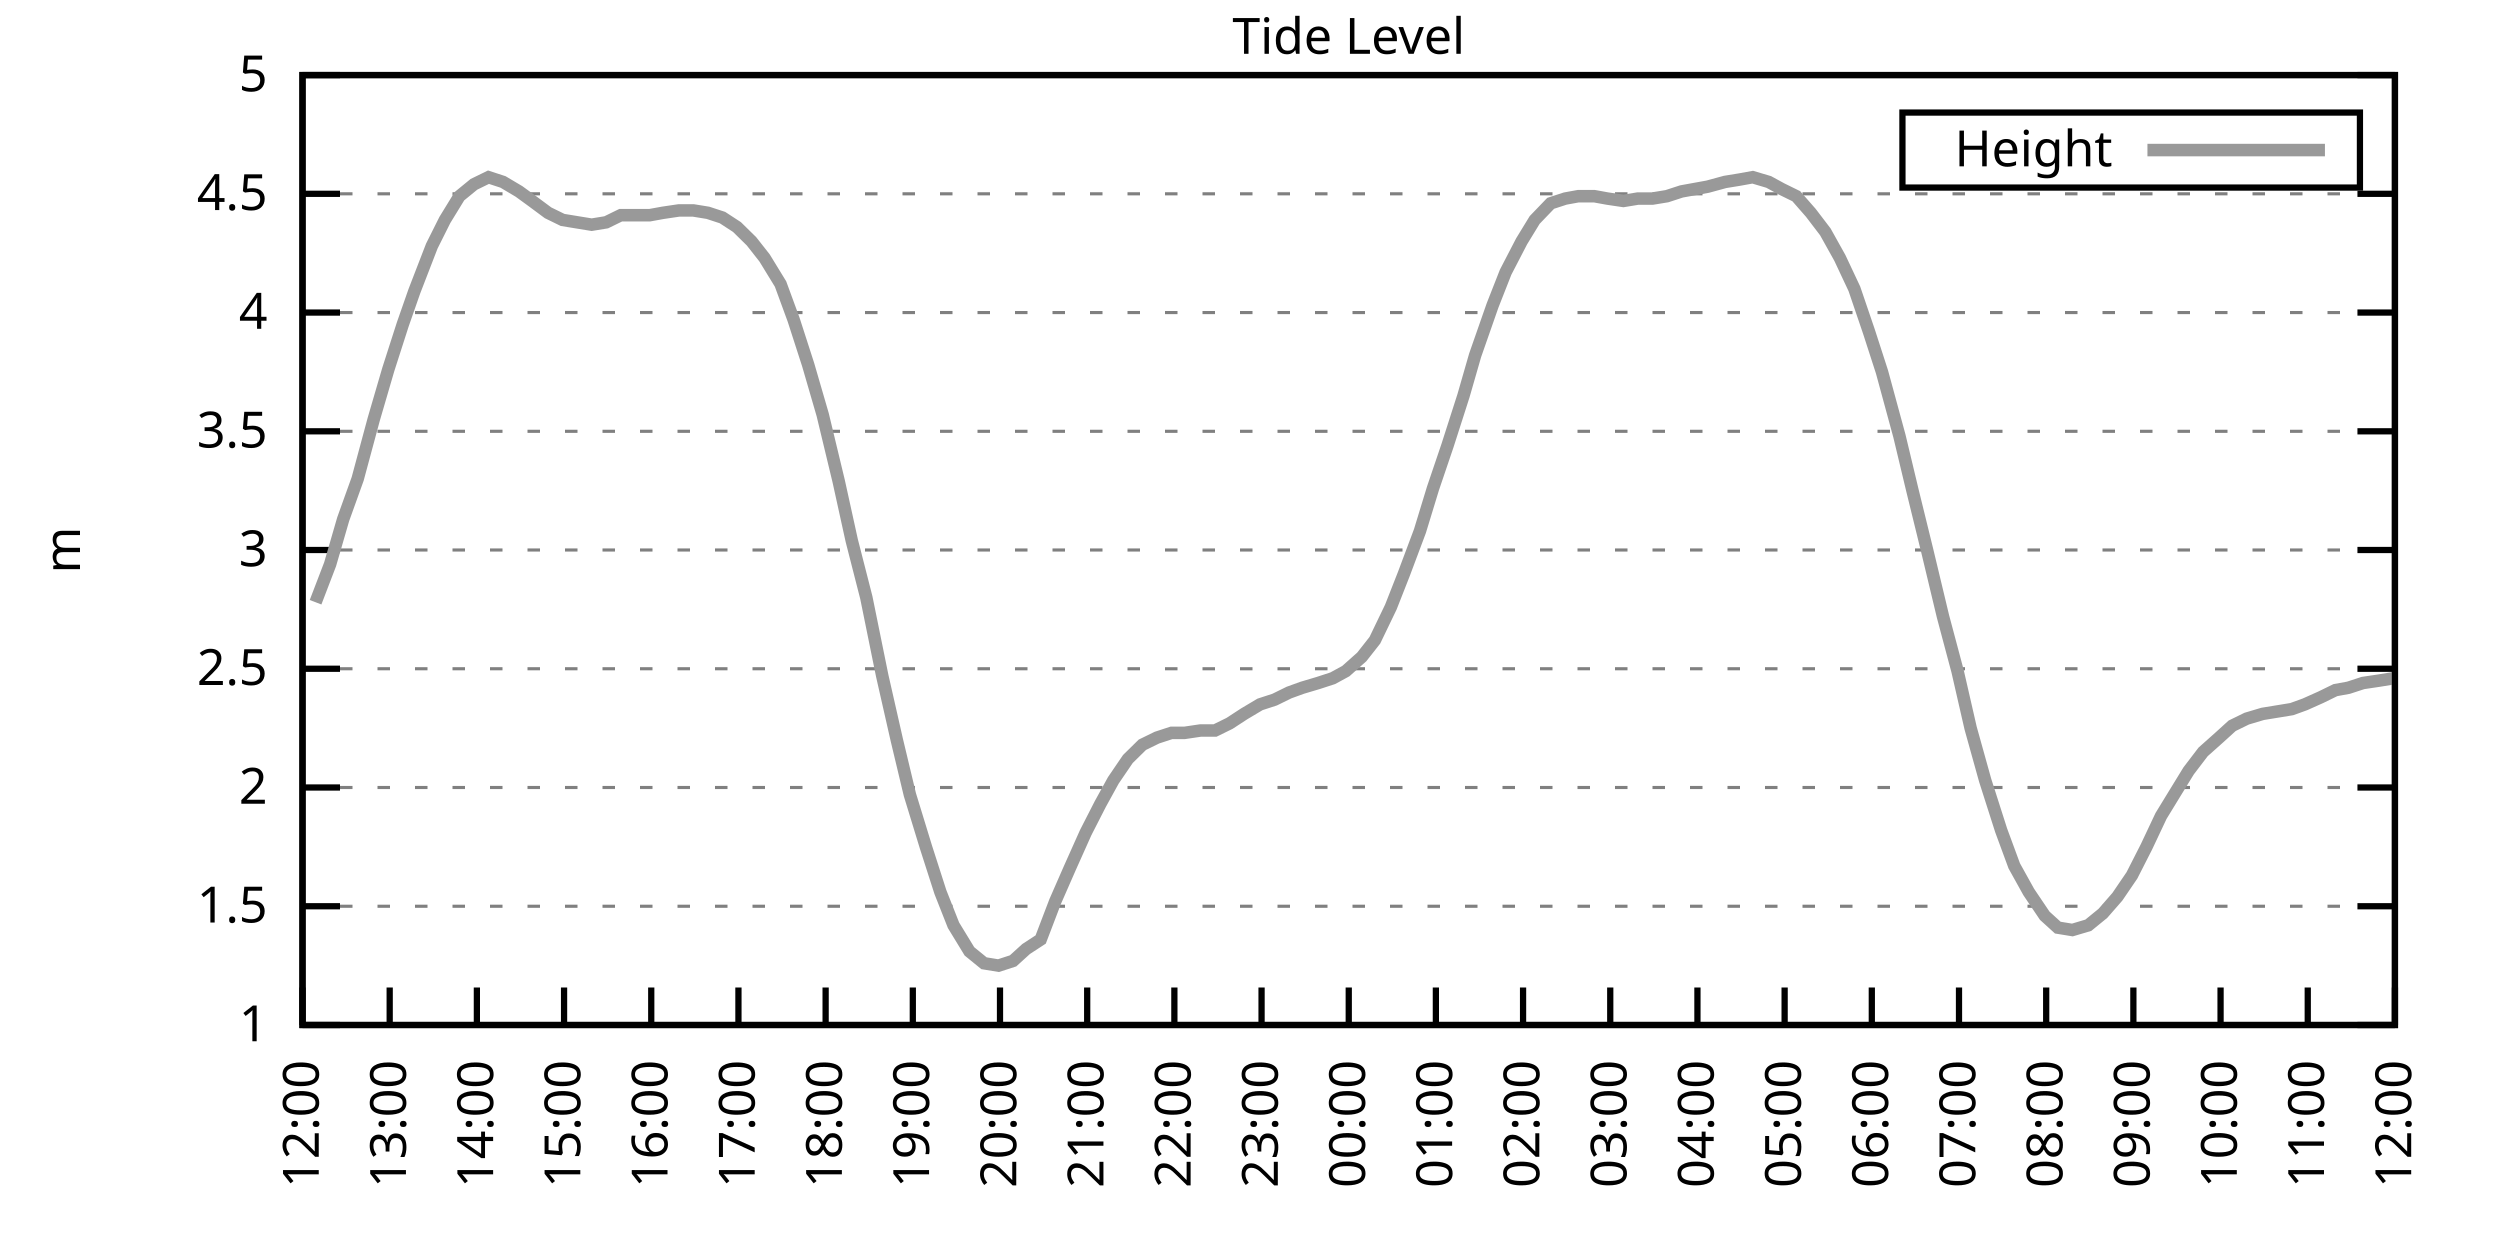
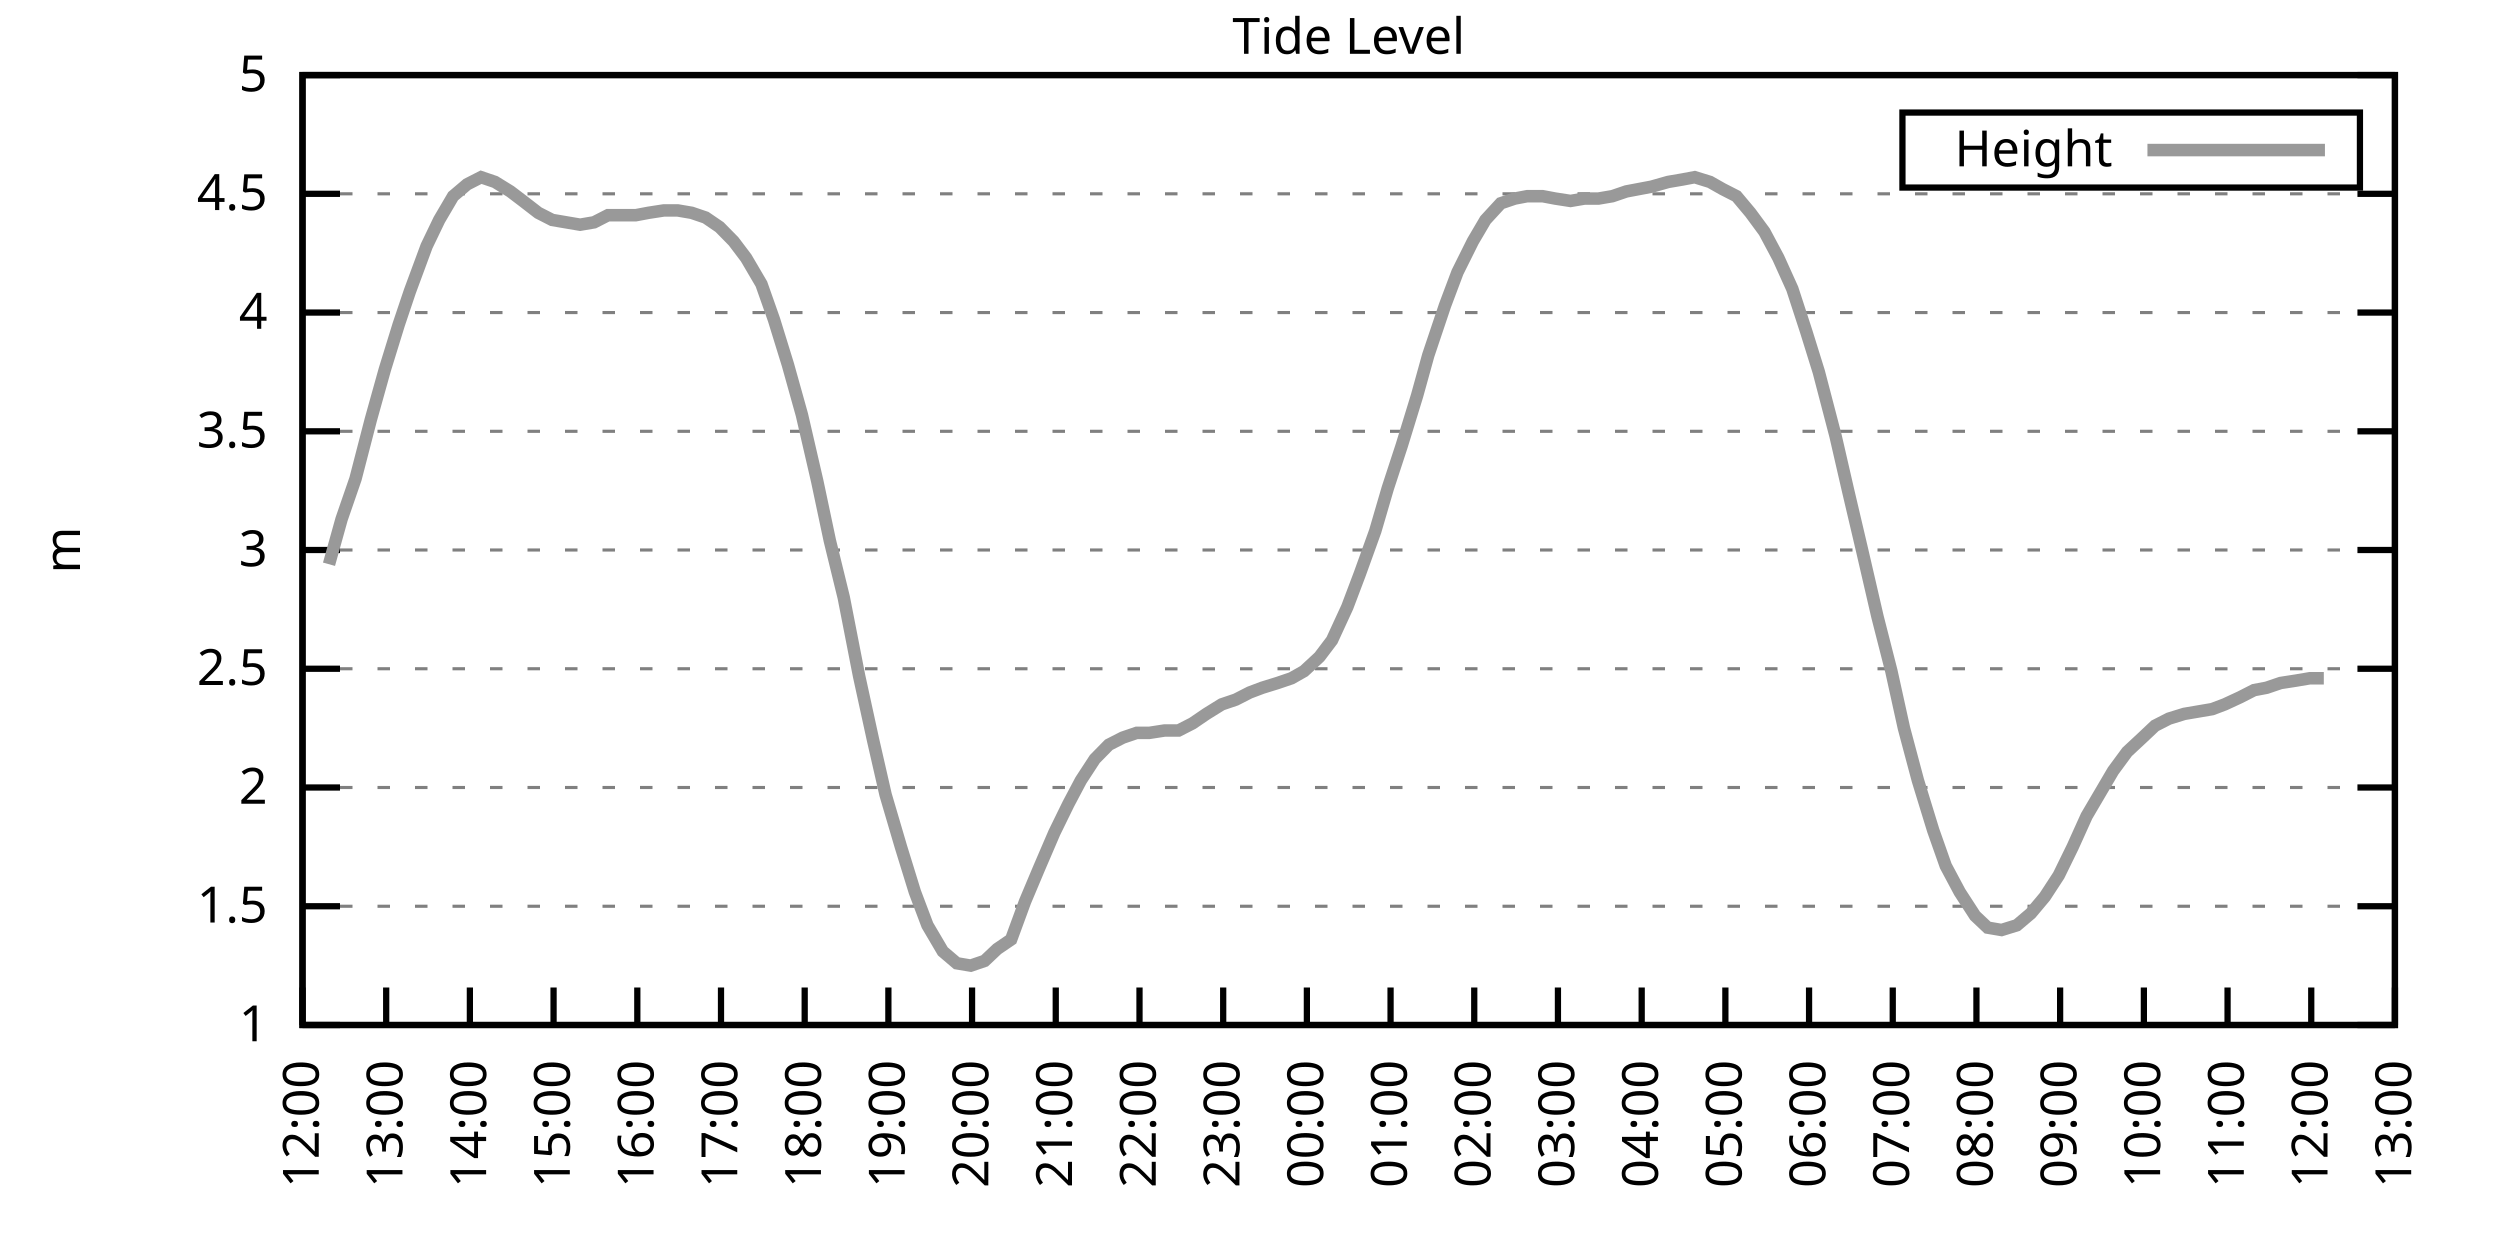
<svg xmlns="http://www.w3.org/2000/svg" xmlns:xlink="http://www.w3.org/1999/xlink" width="400" height="200" viewBox="0 0 400 200">
  <g id="gnuplot_canvas">
    <rect x="0" y="0" width="400" height="200" fill="none" />
    <defs>
      <circle id="gpDot" r="0.5" stroke-width="0.5" stroke="currentColor" />
      <path id="gpPt0" stroke-width="0.333" stroke="currentColor" d="M-1,0 h2 M0,-1 v2" />
      <path id="gpPt1" stroke-width="0.333" stroke="currentColor" d="M-1,-1 L1,1 M1,-1 L-1,1" />
      <path id="gpPt2" stroke-width="0.333" stroke="currentColor" d="M-1,0 L1,0 M0,-1 L0,1 M-1,-1 L1,1 M-1,1 L1,-1" />
      <rect id="gpPt3" stroke-width="0.333" stroke="currentColor" x="-1" y="-1" width="2" height="2" />
      <rect id="gpPt4" stroke-width="0.333" stroke="currentColor" fill="currentColor" x="-1" y="-1" width="2" height="2" />
      <circle id="gpPt5" stroke-width="0.333" stroke="currentColor" cx="0" cy="0" r="1" />
      <use xlink:href="#gpPt5" id="gpPt6" fill="currentColor" stroke="none" />
      <path id="gpPt7" stroke-width="0.333" stroke="currentColor" d="M0,-1.33 L-1.33,0.67 L1.33,0.67 z" />
      <use xlink:href="#gpPt7" id="gpPt8" fill="currentColor" stroke="none" />
      <use xlink:href="#gpPt7" id="gpPt9" stroke="currentColor" transform="rotate(180)" />
      <use xlink:href="#gpPt9" id="gpPt10" fill="currentColor" stroke="none" />
      <use xlink:href="#gpPt3" id="gpPt11" stroke="currentColor" transform="rotate(45)" />
      <use xlink:href="#gpPt11" id="gpPt12" fill="currentColor" stroke="none" />
      <path id="gpPt13" stroke-width="0.333" stroke="currentColor" d="M0,1.330 L1.265,0.411 L0.782,-1.067 L-0.782,-1.076 L-1.265,0.411 z" />
      <use xlink:href="#gpPt13" id="gpPt14" fill="currentColor" stroke="none" />
      <filter id="textbox" filterUnits="objectBoundingBox" x="0" y="0" height="1" width="1">
        <feFlood flood-color="white" flood-opacity="1" result="bgnd" />
        <feComposite in="SourceGraphic" in2="bgnd" operator="atop" />
      </filter>
      <filter id="greybox" filterUnits="objectBoundingBox" x="0" y="0" height="1" width="1">
        <feFlood flood-color="lightgrey" flood-opacity="1" result="grey" />
        <feComposite in="SourceGraphic" in2="grey" operator="atop" />
      </filter>
    </defs>
    <g fill="none" color="white" stroke="currentColor" stroke-width="1.00" stroke-linecap="butt" stroke-linejoin="miter">
</g>
    <g fill="none" color="black" stroke="currentColor" stroke-width="1.00" stroke-linecap="butt" stroke-linejoin="miter">
      <g stroke="none" shape-rendering="crispEdges">
        <polygon fill="rgb(255, 255, 255)" points="48.40,164.00 383.18,164.00 383.18,12.02 48.40,12.02 " />
      </g>
    </g>
    <g fill="none" color="black" stroke="currentColor" stroke-width="1.00" stroke-linecap="butt" stroke-linejoin="miter">
</g>
    <g fill="none" color="black" stroke="black" stroke-width="0.50" stroke-linecap="butt" stroke-linejoin="miter">
</g>
    <g fill="none" color="gray" stroke="currentColor" stroke-width="0.50" stroke-linecap="butt" stroke-linejoin="miter">
      <path stroke="gray" stroke-dasharray="2,4" class="gridline" d="M48.40,164.00 L383.19,164.00  " />
    </g>
    <g fill="none" color="gray" stroke="gray" stroke-width="1.00" stroke-linecap="butt" stroke-linejoin="miter">
</g>
    <g fill="none" color="black" stroke="currentColor" stroke-width="1.00" stroke-linecap="butt" stroke-linejoin="miter">
      <path stroke="black" d="M48.40,164.00 L54.40,164.00 M383.19,164.00 L377.19,164.00  " />
      <g transform="translate(42.80,166.60)" stroke="none" fill="black" font-family="Sans" font-size="8.00" text-anchor="end">
        <text>
          <tspan font-family="Sans"> 1</tspan>
        </text>
      </g>
    </g>
    <g fill="none" color="black" stroke="currentColor" stroke-width="1.00" stroke-linecap="butt" stroke-linejoin="miter">
</g>
    <g fill="none" color="black" stroke="black" stroke-width="0.50" stroke-linecap="butt" stroke-linejoin="miter">
</g>
    <g fill="none" color="gray" stroke="currentColor" stroke-width="0.50" stroke-linecap="butt" stroke-linejoin="miter">
      <path stroke="gray" stroke-dasharray="2,4" class="gridline" d="M48.40,145.00 L383.19,145.00  " />
    </g>
    <g fill="none" color="gray" stroke="gray" stroke-width="1.00" stroke-linecap="butt" stroke-linejoin="miter">
</g>
    <g fill="none" color="black" stroke="currentColor" stroke-width="1.00" stroke-linecap="butt" stroke-linejoin="miter">
      <path stroke="black" d="M48.40,145.00 L54.40,145.00 M383.19,145.00 L377.19,145.00  " />
      <g transform="translate(42.80,147.60)" stroke="none" fill="black" font-family="Sans" font-size="8.00" text-anchor="end">
        <text>
          <tspan font-family="Sans"> 1.5</tspan>
        </text>
      </g>
    </g>
    <g fill="none" color="black" stroke="currentColor" stroke-width="1.00" stroke-linecap="butt" stroke-linejoin="miter">
</g>
    <g fill="none" color="black" stroke="black" stroke-width="0.50" stroke-linecap="butt" stroke-linejoin="miter">
</g>
    <g fill="none" color="gray" stroke="currentColor" stroke-width="0.50" stroke-linecap="butt" stroke-linejoin="miter">
      <path stroke="gray" stroke-dasharray="2,4" class="gridline" d="M48.40,126.00 L383.19,126.00  " />
    </g>
    <g fill="none" color="gray" stroke="gray" stroke-width="1.00" stroke-linecap="butt" stroke-linejoin="miter">
</g>
    <g fill="none" color="black" stroke="currentColor" stroke-width="1.00" stroke-linecap="butt" stroke-linejoin="miter">
      <path stroke="black" d="M48.40,126.00 L54.40,126.00 M383.19,126.00 L377.19,126.00  " />
      <g transform="translate(42.80,128.60)" stroke="none" fill="black" font-family="Sans" font-size="8.00" text-anchor="end">
        <text>
          <tspan font-family="Sans"> 2</tspan>
        </text>
      </g>
    </g>
    <g fill="none" color="black" stroke="currentColor" stroke-width="1.00" stroke-linecap="butt" stroke-linejoin="miter">
</g>
    <g fill="none" color="black" stroke="black" stroke-width="0.50" stroke-linecap="butt" stroke-linejoin="miter">
</g>
    <g fill="none" color="gray" stroke="currentColor" stroke-width="0.50" stroke-linecap="butt" stroke-linejoin="miter">
      <path stroke="gray" stroke-dasharray="2,4" class="gridline" d="M48.40,107.00 L383.19,107.00  " />
    </g>
    <g fill="none" color="gray" stroke="gray" stroke-width="1.00" stroke-linecap="butt" stroke-linejoin="miter">
</g>
    <g fill="none" color="black" stroke="currentColor" stroke-width="1.00" stroke-linecap="butt" stroke-linejoin="miter">
      <path stroke="black" d="M48.40,107.00 L54.40,107.00 M383.19,107.00 L377.19,107.00  " />
      <g transform="translate(42.80,109.60)" stroke="none" fill="black" font-family="Sans" font-size="8.00" text-anchor="end">
        <text>
          <tspan font-family="Sans"> 2.5</tspan>
        </text>
      </g>
    </g>
    <g fill="none" color="black" stroke="currentColor" stroke-width="1.00" stroke-linecap="butt" stroke-linejoin="miter">
</g>
    <g fill="none" color="black" stroke="black" stroke-width="0.50" stroke-linecap="butt" stroke-linejoin="miter">
</g>
    <g fill="none" color="gray" stroke="currentColor" stroke-width="0.50" stroke-linecap="butt" stroke-linejoin="miter">
      <path stroke="gray" stroke-dasharray="2,4" class="gridline" d="M48.40,88.00 L383.19,88.00  " />
    </g>
    <g fill="none" color="gray" stroke="gray" stroke-width="1.00" stroke-linecap="butt" stroke-linejoin="miter">
</g>
    <g fill="none" color="black" stroke="currentColor" stroke-width="1.00" stroke-linecap="butt" stroke-linejoin="miter">
      <path stroke="black" d="M48.40,88.00 L54.40,88.00 M383.19,88.00 L377.19,88.00  " />
      <g transform="translate(42.80,90.60)" stroke="none" fill="black" font-family="Sans" font-size="8.00" text-anchor="end">
        <text>
          <tspan font-family="Sans"> 3</tspan>
        </text>
      </g>
    </g>
    <g fill="none" color="black" stroke="currentColor" stroke-width="1.00" stroke-linecap="butt" stroke-linejoin="miter">
</g>
    <g fill="none" color="black" stroke="black" stroke-width="0.50" stroke-linecap="butt" stroke-linejoin="miter">
</g>
    <g fill="none" color="gray" stroke="currentColor" stroke-width="0.50" stroke-linecap="butt" stroke-linejoin="miter">
      <path stroke="gray" stroke-dasharray="2,4" class="gridline" d="M48.40,69.01 L383.19,69.01  " />
    </g>
    <g fill="none" color="gray" stroke="gray" stroke-width="1.00" stroke-linecap="butt" stroke-linejoin="miter">
</g>
    <g fill="none" color="black" stroke="currentColor" stroke-width="1.00" stroke-linecap="butt" stroke-linejoin="miter">
      <path stroke="black" d="M48.40,69.01 L54.40,69.01 M383.19,69.01 L377.19,69.01  " />
      <g transform="translate(42.80,71.61)" stroke="none" fill="black" font-family="Sans" font-size="8.00" text-anchor="end">
        <text>
          <tspan font-family="Sans"> 3.5</tspan>
        </text>
      </g>
    </g>
    <g fill="none" color="black" stroke="currentColor" stroke-width="1.00" stroke-linecap="butt" stroke-linejoin="miter">
</g>
    <g fill="none" color="black" stroke="black" stroke-width="0.50" stroke-linecap="butt" stroke-linejoin="miter">
</g>
    <g fill="none" color="gray" stroke="currentColor" stroke-width="0.50" stroke-linecap="butt" stroke-linejoin="miter">
      <path stroke="gray" stroke-dasharray="2,4" class="gridline" d="M48.40,50.01 L383.19,50.01  " />
    </g>
    <g fill="none" color="gray" stroke="gray" stroke-width="1.00" stroke-linecap="butt" stroke-linejoin="miter">
</g>
    <g fill="none" color="black" stroke="currentColor" stroke-width="1.00" stroke-linecap="butt" stroke-linejoin="miter">
      <path stroke="black" d="M48.40,50.01 L54.40,50.01 M383.19,50.01 L377.19,50.01  " />
      <g transform="translate(42.80,52.61)" stroke="none" fill="black" font-family="Sans" font-size="8.00" text-anchor="end">
        <text>
          <tspan font-family="Sans"> 4</tspan>
        </text>
      </g>
    </g>
    <g fill="none" color="black" stroke="currentColor" stroke-width="1.00" stroke-linecap="butt" stroke-linejoin="miter">
</g>
    <g fill="none" color="black" stroke="black" stroke-width="0.50" stroke-linecap="butt" stroke-linejoin="miter">
</g>
    <g fill="none" color="gray" stroke="currentColor" stroke-width="0.50" stroke-linecap="butt" stroke-linejoin="miter">
      <path stroke="gray" stroke-dasharray="2,4" class="gridline" d="M48.40,31.01 L383.19,31.01  " />
    </g>
    <g fill="none" color="gray" stroke="gray" stroke-width="1.00" stroke-linecap="butt" stroke-linejoin="miter">
</g>
    <g fill="none" color="black" stroke="currentColor" stroke-width="1.00" stroke-linecap="butt" stroke-linejoin="miter">
      <path stroke="black" d="M48.40,31.01 L54.40,31.01 M383.19,31.01 L377.19,31.01  " />
      <g transform="translate(42.80,33.61)" stroke="none" fill="black" font-family="Sans" font-size="8.00" text-anchor="end">
        <text>
          <tspan font-family="Sans"> 4.5</tspan>
        </text>
      </g>
    </g>
    <g fill="none" color="black" stroke="currentColor" stroke-width="1.00" stroke-linecap="butt" stroke-linejoin="miter">
</g>
    <g fill="none" color="black" stroke="black" stroke-width="0.50" stroke-linecap="butt" stroke-linejoin="miter">
</g>
    <g fill="none" color="gray" stroke="currentColor" stroke-width="0.50" stroke-linecap="butt" stroke-linejoin="miter">
      <path stroke="gray" stroke-dasharray="2,4" class="gridline" d="M48.40,12.01 L383.19,12.01  " />
    </g>
    <g fill="none" color="gray" stroke="gray" stroke-width="1.00" stroke-linecap="butt" stroke-linejoin="miter">
</g>
    <g fill="none" color="black" stroke="currentColor" stroke-width="1.00" stroke-linecap="butt" stroke-linejoin="miter">
      <path stroke="black" d="M48.40,12.01 L54.40,12.01 M383.19,12.01 L377.19,12.01  " />
      <g transform="translate(42.80,14.61)" stroke="none" fill="black" font-family="Sans" font-size="8.00" text-anchor="end">
        <text>
          <tspan font-family="Sans"> 5</tspan>
        </text>
      </g>
    </g>
    <g fill="none" color="black" stroke="currentColor" stroke-width="1.00" stroke-linecap="butt" stroke-linejoin="miter">
      <path stroke="black" d="M48.40,164.00 L48.40,158.00  " />
      <g transform="translate(51.00,169.60) rotate(270.00)" stroke="none" fill="black" font-family="Sans" font-size="8.00" text-anchor="end">
        <text>
          <tspan font-family="Sans">12:00</tspan>
        </text>
      </g>
    </g>
    <g fill="none" color="black" stroke="currentColor" stroke-width="1.00" stroke-linecap="butt" stroke-linejoin="miter">
-       <path stroke="black" d="M62.35,164.00 L62.35,158.00  " />
-       <g transform="translate(64.95,169.60) rotate(270.00)" stroke="none" fill="black" font-family="Sans" font-size="8.00" text-anchor="end">
+       <path stroke="black" d="M61.79,164.00 L61.79,158.00  " />
+       <g transform="translate(64.39,169.60) rotate(270.00)" stroke="none" fill="black" font-family="Sans" font-size="8.00" text-anchor="end">
        <text>
          <tspan font-family="Sans">13:00</tspan>
        </text>
      </g>
    </g>
    <g fill="none" color="black" stroke="currentColor" stroke-width="1.00" stroke-linecap="butt" stroke-linejoin="miter">
-       <path stroke="black" d="M76.30,164.00 L76.30,158.00  " />
-       <g transform="translate(78.90,169.60) rotate(270.00)" stroke="none" fill="black" font-family="Sans" font-size="8.00" text-anchor="end">
+       <path stroke="black" d="M75.18,164.00 L75.18,158.00  " />
+       <g transform="translate(77.78,169.60) rotate(270.00)" stroke="none" fill="black" font-family="Sans" font-size="8.00" text-anchor="end">
        <text>
          <tspan font-family="Sans">14:00</tspan>
        </text>
      </g>
    </g>
    <g fill="none" color="black" stroke="currentColor" stroke-width="1.00" stroke-linecap="butt" stroke-linejoin="miter">
-       <path stroke="black" d="M90.25,164.00 L90.25,158.00  " />
-       <g transform="translate(92.85,169.60) rotate(270.00)" stroke="none" fill="black" font-family="Sans" font-size="8.00" text-anchor="end">
+       <path stroke="black" d="M88.57,164.00 L88.57,158.00  " />
+       <g transform="translate(91.17,169.60) rotate(270.00)" stroke="none" fill="black" font-family="Sans" font-size="8.00" text-anchor="end">
        <text>
          <tspan font-family="Sans">15:00</tspan>
        </text>
      </g>
    </g>
    <g fill="none" color="black" stroke="currentColor" stroke-width="1.00" stroke-linecap="butt" stroke-linejoin="miter">
-       <path stroke="black" d="M104.20,164.00 L104.20,158.00  " />
-       <g transform="translate(106.80,169.60) rotate(270.00)" stroke="none" fill="black" font-family="Sans" font-size="8.00" text-anchor="end">
+       <path stroke="black" d="M101.97,164.00 L101.97,158.00  " />
+       <g transform="translate(104.57,169.60) rotate(270.00)" stroke="none" fill="black" font-family="Sans" font-size="8.00" text-anchor="end">
        <text>
          <tspan font-family="Sans">16:00</tspan>
        </text>
      </g>
    </g>
    <g fill="none" color="black" stroke="currentColor" stroke-width="1.00" stroke-linecap="butt" stroke-linejoin="miter">
-       <path stroke="black" d="M118.15,164.00 L118.15,158.00  " />
-       <g transform="translate(120.75,169.60) rotate(270.00)" stroke="none" fill="black" font-family="Sans" font-size="8.00" text-anchor="end">
+       <path stroke="black" d="M115.36,164.00 L115.36,158.00  " />
+       <g transform="translate(117.96,169.60) rotate(270.00)" stroke="none" fill="black" font-family="Sans" font-size="8.00" text-anchor="end">
        <text>
          <tspan font-family="Sans">17:00</tspan>
        </text>
      </g>
    </g>
    <g fill="none" color="black" stroke="currentColor" stroke-width="1.00" stroke-linecap="butt" stroke-linejoin="miter">
-       <path stroke="black" d="M132.10,164.00 L132.10,158.00  " />
-       <g transform="translate(134.70,169.60) rotate(270.00)" stroke="none" fill="black" font-family="Sans" font-size="8.00" text-anchor="end">
+       <path stroke="black" d="M128.75,164.00 L128.75,158.00  " />
+       <g transform="translate(131.35,169.60) rotate(270.00)" stroke="none" fill="black" font-family="Sans" font-size="8.00" text-anchor="end">
        <text>
          <tspan font-family="Sans">18:00</tspan>
        </text>
      </g>
    </g>
    <g fill="none" color="black" stroke="currentColor" stroke-width="1.00" stroke-linecap="butt" stroke-linejoin="miter">
-       <path stroke="black" d="M146.05,164.00 L146.05,158.00  " />
-       <g transform="translate(148.65,169.60) rotate(270.00)" stroke="none" fill="black" font-family="Sans" font-size="8.00" text-anchor="end">
+       <path stroke="black" d="M142.14,164.00 L142.14,158.00  " />
+       <g transform="translate(144.74,169.60) rotate(270.00)" stroke="none" fill="black" font-family="Sans" font-size="8.00" text-anchor="end">
        <text>
          <tspan font-family="Sans">19:00</tspan>
        </text>
      </g>
    </g>
    <g fill="none" color="black" stroke="currentColor" stroke-width="1.00" stroke-linecap="butt" stroke-linejoin="miter">
-       <path stroke="black" d="M160.00,164.00 L160.00,158.00  " />
-       <g transform="translate(162.60,169.60) rotate(270.00)" stroke="none" fill="black" font-family="Sans" font-size="8.00" text-anchor="end">
+       <path stroke="black" d="M155.53,164.00 L155.53,158.00  " />
+       <g transform="translate(158.13,169.60) rotate(270.00)" stroke="none" fill="black" font-family="Sans" font-size="8.00" text-anchor="end">
        <text>
          <tspan font-family="Sans">20:00</tspan>
        </text>
      </g>
    </g>
    <g fill="none" color="black" stroke="currentColor" stroke-width="1.00" stroke-linecap="butt" stroke-linejoin="miter">
-       <path stroke="black" d="M173.95,164.00 L173.95,158.00  " />
-       <g transform="translate(176.55,169.60) rotate(270.00)" stroke="none" fill="black" font-family="Sans" font-size="8.00" text-anchor="end">
+       <path stroke="black" d="M168.92,164.00 L168.92,158.00  " />
+       <g transform="translate(171.52,169.60) rotate(270.00)" stroke="none" fill="black" font-family="Sans" font-size="8.00" text-anchor="end">
        <text>
          <tspan font-family="Sans">21:00</tspan>
        </text>
      </g>
    </g>
    <g fill="none" color="black" stroke="currentColor" stroke-width="1.00" stroke-linecap="butt" stroke-linejoin="miter">
-       <path stroke="black" d="M187.90,164.00 L187.90,158.00  " />
-       <g transform="translate(190.50,169.60) rotate(270.00)" stroke="none" fill="black" font-family="Sans" font-size="8.00" text-anchor="end">
+       <path stroke="black" d="M182.32,164.00 L182.32,158.00  " />
+       <g transform="translate(184.92,169.60) rotate(270.00)" stroke="none" fill="black" font-family="Sans" font-size="8.00" text-anchor="end">
        <text>
          <tspan font-family="Sans">22:00</tspan>
        </text>
      </g>
    </g>
    <g fill="none" color="black" stroke="currentColor" stroke-width="1.00" stroke-linecap="butt" stroke-linejoin="miter">
-       <path stroke="black" d="M201.85,164.00 L201.85,158.00  " />
-       <g transform="translate(204.45,169.60) rotate(270.00)" stroke="none" fill="black" font-family="Sans" font-size="8.00" text-anchor="end">
+       <path stroke="black" d="M195.71,164.00 L195.71,158.00  " />
+       <g transform="translate(198.31,169.60) rotate(270.00)" stroke="none" fill="black" font-family="Sans" font-size="8.00" text-anchor="end">
        <text>
          <tspan font-family="Sans">23:00</tspan>
        </text>
      </g>
    </g>
    <g fill="none" color="black" stroke="currentColor" stroke-width="1.00" stroke-linecap="butt" stroke-linejoin="miter">
-       <path stroke="black" d="M215.80,164.00 L215.80,158.00  " />
-       <g transform="translate(218.40,169.60) rotate(270.00)" stroke="none" fill="black" font-family="Sans" font-size="8.00" text-anchor="end">
+       <path stroke="black" d="M209.10,164.00 L209.10,158.00  " />
+       <g transform="translate(211.70,169.60) rotate(270.00)" stroke="none" fill="black" font-family="Sans" font-size="8.00" text-anchor="end">
        <text>
          <tspan font-family="Sans">00:00</tspan>
        </text>
      </g>
    </g>
    <g fill="none" color="black" stroke="currentColor" stroke-width="1.00" stroke-linecap="butt" stroke-linejoin="miter">
-       <path stroke="black" d="M229.74,164.00 L229.74,158.00  " />
-       <g transform="translate(232.34,169.60) rotate(270.00)" stroke="none" fill="black" font-family="Sans" font-size="8.00" text-anchor="end">
+       <path stroke="black" d="M222.49,164.00 L222.49,158.00  " />
+       <g transform="translate(225.09,169.60) rotate(270.00)" stroke="none" fill="black" font-family="Sans" font-size="8.00" text-anchor="end">
        <text>
          <tspan font-family="Sans">01:00</tspan>
        </text>
      </g>
    </g>
    <g fill="none" color="black" stroke="currentColor" stroke-width="1.00" stroke-linecap="butt" stroke-linejoin="miter">
-       <path stroke="black" d="M243.69,164.00 L243.69,158.00  " />
-       <g transform="translate(246.29,169.60) rotate(270.00)" stroke="none" fill="black" font-family="Sans" font-size="8.00" text-anchor="end">
+       <path stroke="black" d="M235.88,164.00 L235.88,158.00  " />
+       <g transform="translate(238.48,169.60) rotate(270.00)" stroke="none" fill="black" font-family="Sans" font-size="8.00" text-anchor="end">
        <text>
          <tspan font-family="Sans">02:00</tspan>
        </text>
      </g>
    </g>
    <g fill="none" color="black" stroke="currentColor" stroke-width="1.00" stroke-linecap="butt" stroke-linejoin="miter">
-       <path stroke="black" d="M257.64,164.00 L257.64,158.00  " />
-       <g transform="translate(260.24,169.60) rotate(270.00)" stroke="none" fill="black" font-family="Sans" font-size="8.00" text-anchor="end">
+       <path stroke="black" d="M249.27,164.00 L249.27,158.00  " />
+       <g transform="translate(251.87,169.60) rotate(270.00)" stroke="none" fill="black" font-family="Sans" font-size="8.00" text-anchor="end">
        <text>
          <tspan font-family="Sans">03:00</tspan>
        </text>
      </g>
    </g>
    <g fill="none" color="black" stroke="currentColor" stroke-width="1.00" stroke-linecap="butt" stroke-linejoin="miter">
-       <path stroke="black" d="M271.59,164.00 L271.59,158.00  " />
-       <g transform="translate(274.19,169.60) rotate(270.00)" stroke="none" fill="black" font-family="Sans" font-size="8.00" text-anchor="end">
+       <path stroke="black" d="M262.67,164.00 L262.67,158.00  " />
+       <g transform="translate(265.27,169.60) rotate(270.00)" stroke="none" fill="black" font-family="Sans" font-size="8.00" text-anchor="end">
        <text>
          <tspan font-family="Sans">04:00</tspan>
        </text>
      </g>
    </g>
    <g fill="none" color="black" stroke="currentColor" stroke-width="1.00" stroke-linecap="butt" stroke-linejoin="miter">
-       <path stroke="black" d="M285.54,164.00 L285.54,158.00  " />
-       <g transform="translate(288.14,169.60) rotate(270.00)" stroke="none" fill="black" font-family="Sans" font-size="8.00" text-anchor="end">
+       <path stroke="black" d="M276.06,164.00 L276.06,158.00  " />
+       <g transform="translate(278.66,169.60) rotate(270.00)" stroke="none" fill="black" font-family="Sans" font-size="8.00" text-anchor="end">
        <text>
          <tspan font-family="Sans">05:00</tspan>
        </text>
      </g>
    </g>
    <g fill="none" color="black" stroke="currentColor" stroke-width="1.00" stroke-linecap="butt" stroke-linejoin="miter">
-       <path stroke="black" d="M299.49,164.00 L299.49,158.00  " />
-       <g transform="translate(302.09,169.60) rotate(270.00)" stroke="none" fill="black" font-family="Sans" font-size="8.00" text-anchor="end">
+       <path stroke="black" d="M289.45,164.00 L289.45,158.00  " />
+       <g transform="translate(292.05,169.60) rotate(270.00)" stroke="none" fill="black" font-family="Sans" font-size="8.00" text-anchor="end">
        <text>
          <tspan font-family="Sans">06:00</tspan>
        </text>
      </g>
    </g>
    <g fill="none" color="black" stroke="currentColor" stroke-width="1.00" stroke-linecap="butt" stroke-linejoin="miter">
-       <path stroke="black" d="M313.44,164.00 L313.44,158.00  " />
-       <g transform="translate(316.04,169.60) rotate(270.00)" stroke="none" fill="black" font-family="Sans" font-size="8.00" text-anchor="end">
+       <path stroke="black" d="M302.84,164.00 L302.84,158.00  " />
+       <g transform="translate(305.44,169.60) rotate(270.00)" stroke="none" fill="black" font-family="Sans" font-size="8.00" text-anchor="end">
        <text>
          <tspan font-family="Sans">07:00</tspan>
        </text>
      </g>
    </g>
    <g fill="none" color="black" stroke="currentColor" stroke-width="1.00" stroke-linecap="butt" stroke-linejoin="miter">
-       <path stroke="black" d="M327.39,164.00 L327.39,158.00  " />
-       <g transform="translate(329.99,169.60) rotate(270.00)" stroke="none" fill="black" font-family="Sans" font-size="8.00" text-anchor="end">
+       <path stroke="black" d="M316.23,164.00 L316.23,158.00  " />
+       <g transform="translate(318.83,169.60) rotate(270.00)" stroke="none" fill="black" font-family="Sans" font-size="8.00" text-anchor="end">
        <text>
          <tspan font-family="Sans">08:00</tspan>
        </text>
      </g>
    </g>
    <g fill="none" color="black" stroke="currentColor" stroke-width="1.00" stroke-linecap="butt" stroke-linejoin="miter">
-       <path stroke="black" d="M341.34,164.00 L341.34,158.00  " />
-       <g transform="translate(343.94,169.60) rotate(270.00)" stroke="none" fill="black" font-family="Sans" font-size="8.00" text-anchor="end">
+       <path stroke="black" d="M329.62,164.00 L329.62,158.00  " />
+       <g transform="translate(332.22,169.60) rotate(270.00)" stroke="none" fill="black" font-family="Sans" font-size="8.00" text-anchor="end">
        <text>
          <tspan font-family="Sans">09:00</tspan>
        </text>
      </g>
    </g>
    <g fill="none" color="black" stroke="currentColor" stroke-width="1.00" stroke-linecap="butt" stroke-linejoin="miter">
-       <path stroke="black" d="M355.29,164.00 L355.29,158.00  " />
-       <g transform="translate(357.89,169.60) rotate(270.00)" stroke="none" fill="black" font-family="Sans" font-size="8.00" text-anchor="end">
+       <path stroke="black" d="M343.02,164.00 L343.02,158.00  " />
+       <g transform="translate(345.62,169.60) rotate(270.00)" stroke="none" fill="black" font-family="Sans" font-size="8.00" text-anchor="end">
        <text>
          <tspan font-family="Sans">10:00</tspan>
        </text>
      </g>
    </g>
    <g fill="none" color="black" stroke="currentColor" stroke-width="1.00" stroke-linecap="butt" stroke-linejoin="miter">
-       <path stroke="black" d="M369.24,164.00 L369.24,158.00  " />
-       <g transform="translate(371.84,169.60) rotate(270.00)" stroke="none" fill="black" font-family="Sans" font-size="8.00" text-anchor="end">
+       <path stroke="black" d="M356.41,164.00 L356.41,158.00  " />
+       <g transform="translate(359.01,169.60) rotate(270.00)" stroke="none" fill="black" font-family="Sans" font-size="8.00" text-anchor="end">
        <text>
          <tspan font-family="Sans">11:00</tspan>
+         </text>
+       </g>
+     </g>
+     <g fill="none" color="black" stroke="currentColor" stroke-width="1.00" stroke-linecap="butt" stroke-linejoin="miter">
+       <path stroke="black" d="M369.80,164.00 L369.80,158.00  " />
+       <g transform="translate(372.40,169.60) rotate(270.00)" stroke="none" fill="black" font-family="Sans" font-size="8.00" text-anchor="end">
+         <text>
+           <tspan font-family="Sans">12:00</tspan>
        </text>
      </g>
    </g>
    <g fill="none" color="black" stroke="currentColor" stroke-width="1.00" stroke-linecap="butt" stroke-linejoin="miter">
      <path stroke="black" d="M383.19,164.00 L383.19,158.00  " />
      <g transform="translate(385.79,169.60) rotate(270.00)" stroke="none" fill="black" font-family="Sans" font-size="8.00" text-anchor="end">
        <text>
-           <tspan font-family="Sans">12:00</tspan>
+           <tspan font-family="Sans">13:00</tspan>
        </text>
      </g>
    </g>
    <g fill="none" color="black" stroke="currentColor" stroke-width="1.00" stroke-linecap="butt" stroke-linejoin="miter">
</g>
    <g fill="none" color="black" stroke="currentColor" stroke-width="1.00" stroke-linecap="butt" stroke-linejoin="miter">
      <path stroke="black" d="M48.40,12.01 L48.40,164.00 L383.19,164.00 L383.19,12.01 L48.40,12.01 Z  " />
    </g>
    <g fill="none" color="black" stroke="currentColor" stroke-width="1.00" stroke-linecap="butt" stroke-linejoin="miter">
</g>
    <g fill="none" color="black" stroke="currentColor" stroke-width="1.00" stroke-linecap="butt" stroke-linejoin="miter">
      <path stroke="black" d="M304.39,30.01 L304.39,18.01 L377.59,18.01 L377.59,30.01 L304.39,30.01 Z  " />
    </g>
    <g id="Tide_level_plot_1">
      <g fill="none" color="white" stroke="black" stroke-width="2.00" stroke-linecap="butt" stroke-linejoin="miter">
</g>
      <g fill="none" color="black" stroke="currentColor" stroke-width="2.00" stroke-linecap="butt" stroke-linejoin="miter">
        <g transform="translate(337.99,26.61)" stroke="none" fill="black" font-family="Sans" font-size="8.00" text-anchor="end">
          <text>
            <tspan font-family="Sans">Height</tspan>
          </text>
        </g>
      </g>
      <g fill="none" color="black" stroke="currentColor" stroke-width="2.00" stroke-linecap="butt" stroke-linejoin="miter">
-         <path stroke="rgb(153, 153, 153)" d="M343.59,24.01 L371.99,24.01 M50.49,96.36 L52.82,90.28 L54.91,83.07 L57.23,76.61 L59.79,67.11 L62.12,59.13   L64.44,51.91 L66.30,46.59 L69.09,39.37 L71.18,35.19 L73.51,31.39 L75.83,29.49 L78.16,28.35 L80.48,29.11   L83.04,30.63 L85.13,32.15 L87.69,34.05 L90.02,35.19 L92.34,35.57 L94.67,35.95 L96.99,35.57 L99.32,34.43   L101.64,34.43 L103.97,34.43 L106.06,34.05 L108.62,33.67 L110.94,33.67 L113.27,34.05 L115.59,34.81 L117.92,36.33   L120.24,38.61 L122.33,41.27 L124.89,45.45 L126.98,51.15 L129.31,58.37 L131.63,66.35 L134.19,76.99 L136.28,86.49   L138.61,95.60 L141.16,108.14 L143.49,118.40 L145.58,127.14 L148.14,135.50 L150.46,142.72 L152.56,148.04 L155.11,152.22   L157.44,154.12 L159.76,154.50 L162.09,153.74 L164.18,151.84 L166.51,150.32 L168.83,144.24 L171.16,138.92 L173.71,133.22   L176.04,128.66 L178.13,124.86 L180.46,121.44 L182.78,119.16 L185.11,118.02 L187.43,117.26 L189.52,117.26 L192.08,116.88   L194.41,116.88 L196.73,115.74 L199.06,114.22 L201.61,112.70 L203.94,111.94 L206.26,110.80 L208.36,110.04 L210.91,109.28   L213.24,108.52 L215.33,107.38 L217.89,105.10 L219.98,102.44 L222.54,97.12 L224.63,91.80 L227.19,84.97 L229.28,78.13   L231.60,71.29 L234.16,63.31 L236.02,56.85 L238.81,48.87 L240.90,43.55 L243.46,38.61 L245.55,35.19 L248.11,32.53   L250.44,31.77 L252.53,31.39 L255.09,31.39 L257.18,31.77 L259.74,32.15 L262.06,31.77 L264.39,31.77 L266.71,31.39   L269.04,30.63 L271.13,30.25 L273.22,29.87 L276.01,29.11 L278.34,28.73 L280.43,28.35 L282.99,29.11 L285.08,30.25   L287.40,31.39 L289.73,34.05 L292.05,37.09 L294.38,41.27 L296.70,46.21 L299.03,53.05 L301.12,59.51 L303.91,69.77   L306.00,78.51 L308.33,88.00 L310.88,98.64 L313.21,107.38 L315.30,116.50 L317.63,124.86 L320.18,132.84 L322.28,138.54   L324.60,142.72 L327.16,146.52 L329.25,148.42 L331.58,148.80 L334.13,148.04 L336.46,146.14 L338.78,143.48 L341.11,140.06   L343.43,135.50 L345.76,130.56 L347.85,127.14 L350.18,123.34 L352.50,120.30 L355.06,118.02 L357.15,116.12 L359.48,114.98   L362.03,114.22 L364.36,113.84 L366.68,113.46 L368.78,112.70 L371.33,111.56 L373.66,110.42 L375.75,110.04 L378.08,109.28   L380.63,108.90 L382.96,108.52  " />
+         <path stroke="rgb(153, 153, 153)" d="M343.59,24.01 L371.99,24.01 M52.64,90.28 L54.65,83.07 L56.88,76.61 L59.34,67.11 L61.57,59.13 L63.80,51.91   L65.59,46.59 L68.26,39.37 L70.27,35.19 L72.50,31.39 L74.74,29.49 L76.97,28.35 L79.20,29.11 L81.66,30.63   L83.66,32.15 L86.12,34.05 L88.35,35.19 L90.58,35.57 L92.82,35.95 L95.05,35.57 L97.28,34.43 L99.51,34.43   L101.74,34.43 L103.75,34.05 L106.21,33.67 L108.44,33.67 L110.67,34.05 L112.90,34.81 L115.13,36.33 L117.37,38.61   L119.38,41.27 L121.83,45.45 L123.84,51.15 L126.07,58.37 L128.30,66.35 L130.76,76.99 L132.77,86.49 L135.00,95.60   L137.45,108.14 L139.69,118.40 L141.69,127.14 L144.15,135.50 L146.38,142.72 L148.39,148.04 L150.85,152.22 L153.08,154.12   L155.31,154.50 L157.54,153.74 L159.55,151.84 L161.78,150.32 L164.01,144.24 L166.25,138.92 L168.70,133.22 L170.93,128.66   L172.94,124.86 L175.17,121.44 L177.41,119.16 L179.64,118.02 L181.87,117.26 L183.88,117.26 L186.33,116.88 L188.57,116.88   L190.80,115.74 L193.03,114.22 L195.48,112.70 L197.72,111.94 L199.95,110.80 L201.96,110.04 L204.41,109.28 L206.64,108.52   L208.65,107.38 L211.11,105.10 L213.12,102.44 L215.57,97.12 L217.58,91.80 L220.04,84.97 L222.04,78.13 L224.28,71.29   L226.73,63.31 L228.52,56.85 L231.20,48.87 L233.20,43.55 L235.66,38.61 L237.67,35.19 L240.12,32.53 L242.36,31.77   L244.36,31.39 L246.82,31.39 L248.83,31.77 L251.28,32.15 L253.51,31.77 L255.75,31.77 L257.98,31.39 L260.21,30.63   L262.22,30.25 L264.23,29.87 L266.91,29.11 L269.14,28.73 L271.15,28.35 L273.60,29.11 L275.61,30.25 L277.84,31.39   L280.07,34.05 L282.31,37.09 L284.54,41.27 L286.77,46.21 L289.00,53.05 L291.01,59.51 L293.69,69.77 L295.70,78.51   L297.93,88.00 L300.39,98.64 L302.62,107.38 L304.63,116.50 L306.86,124.86 L309.31,132.84 L311.32,138.54 L313.55,142.72   L316.01,146.52 L318.02,148.42 L320.25,148.80 L322.70,148.04 L324.94,146.14 L327.17,143.48 L329.40,140.06 L331.63,135.50   L333.86,130.56 L335.87,127.14 L338.10,123.34 L340.34,120.30 L342.79,118.02 L344.80,116.12 L347.03,114.98 L349.49,114.22   L351.72,113.84 L353.95,113.46 L355.96,112.70 L358.42,111.56 L360.65,110.42 L362.66,110.04 L364.89,109.28 L367.34,108.90   L369.58,108.52 L371.81,108.52  " />
      </g>
    </g>
    <g fill="none" color="black" stroke="currentColor" stroke-width="2.00" stroke-linecap="butt" stroke-linejoin="miter">
</g>
    <g fill="none" color="black" stroke="black" stroke-width="1.00" stroke-linecap="butt" stroke-linejoin="miter">
</g>
    <g fill="none" color="black" stroke="currentColor" stroke-width="1.00" stroke-linecap="butt" stroke-linejoin="miter">
      <path stroke="black" d="M48.40,12.01 L48.40,164.00 L383.19,164.00 L383.19,12.01 L48.40,12.01 Z  " />
      <g transform="translate(12.80,88.01) rotate(270.00)" stroke="none" fill="black" font-family="Sans" font-size="8.00" text-anchor="middle">
        <text>
          <tspan font-family="Sans">m</tspan>
        </text>
      </g>
    </g>
    <g fill="none" color="black" stroke="currentColor" stroke-width="1.00" stroke-linecap="butt" stroke-linejoin="miter">
</g>
    <g fill="none" color="black" stroke="currentColor" stroke-width="1.00" stroke-linecap="butt" stroke-linejoin="miter">
      <g transform="translate(215.79,8.61)" stroke="none" fill="black" font-family="Sans" font-size="8.00" text-anchor="middle">
        <text>
          <tspan font-family="Sans">Tide Level</tspan>
        </text>
      </g>
    </g>
    <g fill="none" color="black" stroke="currentColor" stroke-width="1.00" stroke-linecap="butt" stroke-linejoin="miter">
</g>
  </g>
</svg>
